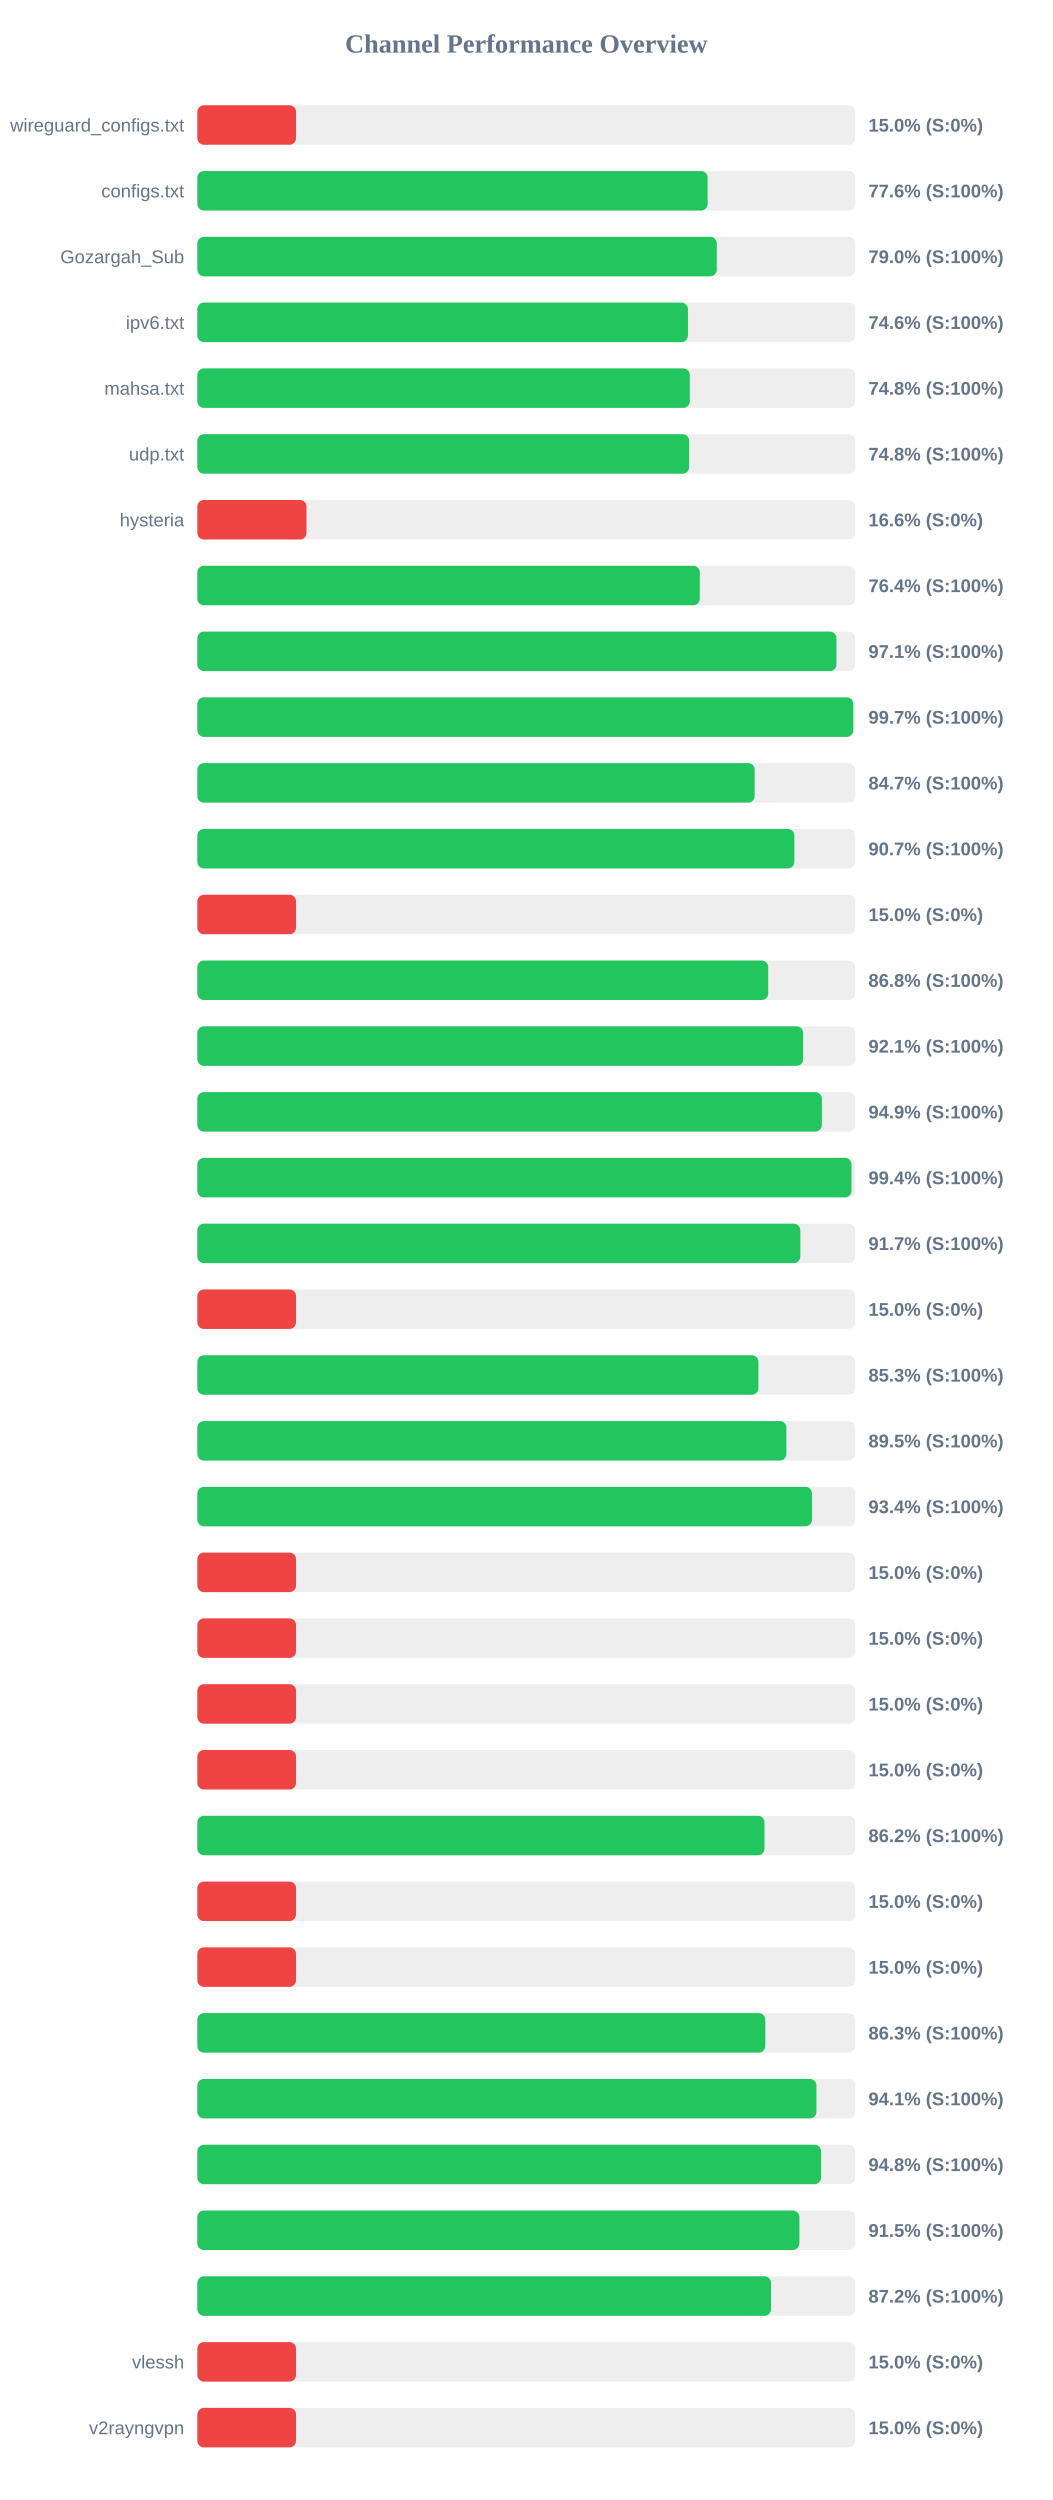
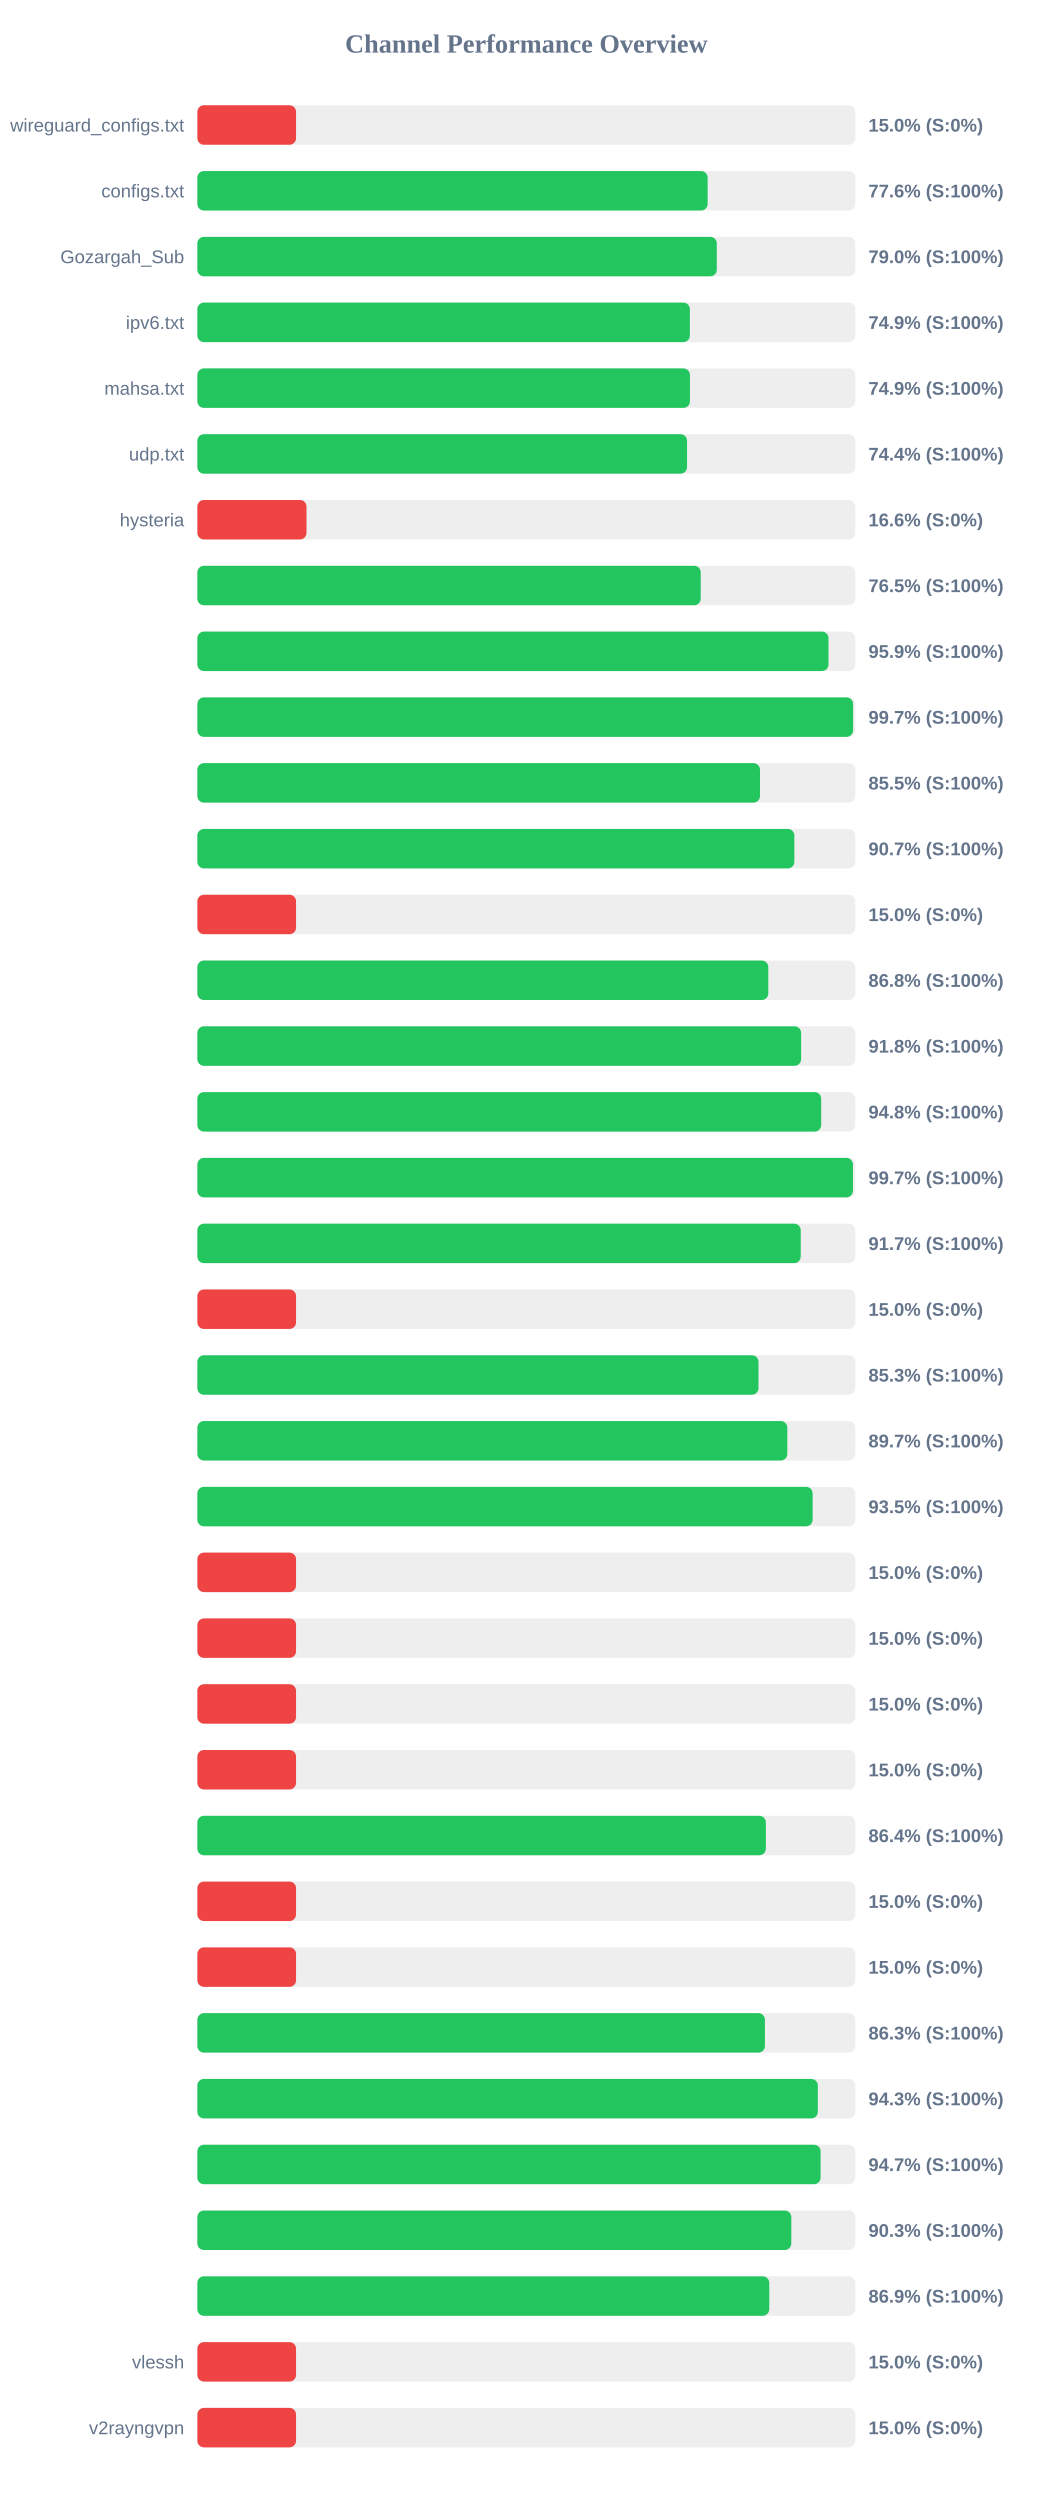
<svg xmlns="http://www.w3.org/2000/svg" width="800" height="1900" version="1.1">
  <style>
        .row { font: 14px Arial; fill: #64748b; }
        .score { font: bold 14px Arial; fill: #64748b; }
    </style>
  <text x="400" y="40" text-anchor="middle" font-size="20px" font-weight="bold" fill="#64748b">Channel Performance Overview</text>
  <rect x="150" y="80" width="500" height="30" fill="#eee" rx="5" />
  <rect x="150" y="80" width="75.0" height="30" fill="#ef4444" rx="5" />
  <text x="140" y="100" text-anchor="end" class="row">wireguard_configs.txt</text>
  <text x="660" y="100" text-anchor="start" class="score">15.0% (S:0%)</text>
  <rect x="150" y="130" width="500" height="30" fill="#eee" rx="5" />
  <rect x="150" y="130" width="387.8" height="30" fill="#22c55e" rx="5" />
  <text x="140" y="150" text-anchor="end" class="row">configs.txt</text>
  <text x="660" y="150" text-anchor="start" class="score">77.6% (S:100%)</text>
  <rect x="150" y="180" width="500" height="30" fill="#eee" rx="5" />
  <rect x="150" y="180" width="394.75" height="30" fill="#22c55e" rx="5" />
  <text x="140" y="200" text-anchor="end" class="row">Gozargah_Sub</text>
  <text x="660" y="200" text-anchor="start" class="score">79.0% (S:100%)</text>
  <rect x="150" y="230" width="500" height="30" fill="#eee" rx="5" />
-   <rect x="150" y="230" width="372.85" height="30" fill="#22c55e" rx="5" />
+   <rect x="150" y="230" width="374.3" height="30" fill="#22c55e" rx="5" />
  <text x="140" y="250" text-anchor="end" class="row">ipv6.txt</text>
-   <text x="660" y="250" text-anchor="start" class="score">74.6% (S:100%)</text>
+   <text x="660" y="250" text-anchor="start" class="score">74.9% (S:100%)</text>
  <rect x="150" y="280" width="500" height="30" fill="#eee" rx="5" />
-   <rect x="150" y="280" width="374.25" height="30" fill="#22c55e" rx="5" />
+   <rect x="150" y="280" width="374.35" height="30" fill="#22c55e" rx="5" />
  <text x="140" y="300" text-anchor="end" class="row">mahsa.txt</text>
-   <text x="660" y="300" text-anchor="start" class="score">74.8% (S:100%)</text>
+   <text x="660" y="300" text-anchor="start" class="score">74.9% (S:100%)</text>
  <rect x="150" y="330" width="500" height="30" fill="#eee" rx="5" />
-   <rect x="150" y="330" width="373.75" height="30" fill="#22c55e" rx="5" />
+   <rect x="150" y="330" width="372.15" height="30" fill="#22c55e" rx="5" />
  <text x="140" y="350" text-anchor="end" class="row">udp.txt</text>
-   <text x="660" y="350" text-anchor="start" class="score">74.8% (S:100%)</text>
+   <text x="660" y="350" text-anchor="start" class="score">74.4% (S:100%)</text>
  <rect x="150" y="380" width="500" height="30" fill="#eee" rx="5" />
  <rect x="150" y="380" width="82.95" height="30" fill="#ef4444" rx="5" />
  <text x="140" y="400" text-anchor="end" class="row">hysteria</text>
  <text x="660" y="400" text-anchor="start" class="score">16.6% (S:0%)</text>
  <rect x="150" y="430" width="500" height="30" fill="#eee" rx="5" />
-   <rect x="150" y="430" width="381.85" height="30" fill="#22c55e" rx="5" />
+   <rect x="150" y="430" width="382.55" height="30" fill="#22c55e" rx="5" />
  <text x="140" y="450" text-anchor="end" class="row" />
-   <text x="660" y="450" text-anchor="start" class="score">76.4% (S:100%)</text>
+   <text x="660" y="450" text-anchor="start" class="score">76.5% (S:100%)</text>
  <rect x="150" y="480" width="500" height="30" fill="#eee" rx="5" />
-   <rect x="150" y="480" width="485.7" height="30" fill="#22c55e" rx="5" />
+   <rect x="150" y="480" width="479.65" height="30" fill="#22c55e" rx="5" />
  <text x="140" y="500" text-anchor="end" class="row" />
-   <text x="660" y="500" text-anchor="start" class="score">97.1% (S:100%)</text>
+   <text x="660" y="500" text-anchor="start" class="score">95.9% (S:100%)</text>
  <rect x="150" y="530" width="500" height="30" fill="#eee" rx="5" />
-   <rect x="150" y="530" width="498.5" height="30" fill="#22c55e" rx="5" />
+   <rect x="150" y="530" width="498.35" height="30" fill="#22c55e" rx="5" />
  <text x="140" y="550" text-anchor="end" class="row" />
  <text x="660" y="550" text-anchor="start" class="score">99.7% (S:100%)</text>
  <rect x="150" y="580" width="500" height="30" fill="#eee" rx="5" />
-   <rect x="150" y="580" width="423.55" height="30" fill="#22c55e" rx="5" />
+   <rect x="150" y="580" width="427.6" height="30" fill="#22c55e" rx="5" />
  <text x="140" y="600" text-anchor="end" class="row" />
-   <text x="660" y="600" text-anchor="start" class="score">84.7% (S:100%)</text>
+   <text x="660" y="600" text-anchor="start" class="score">85.5% (S:100%)</text>
  <rect x="150" y="630" width="500" height="30" fill="#eee" rx="5" />
  <rect x="150" y="630" width="453.7" height="30" fill="#22c55e" rx="5" />
  <text x="140" y="650" text-anchor="end" class="row" />
  <text x="660" y="650" text-anchor="start" class="score">90.7% (S:100%)</text>
  <rect x="150" y="680" width="500" height="30" fill="#eee" rx="5" />
  <rect x="150" y="680" width="75.0" height="30" fill="#ef4444" rx="5" />
  <text x="140" y="700" text-anchor="end" class="row" />
  <text x="660" y="700" text-anchor="start" class="score">15.0% (S:0%)</text>
  <rect x="150" y="730" width="500" height="30" fill="#eee" rx="5" />
-   <rect x="150" y="730" width="433.85" height="30" fill="#22c55e" rx="5" />
+   <rect x="150" y="730" width="433.9" height="30" fill="#22c55e" rx="5" />
  <text x="140" y="750" text-anchor="end" class="row" />
  <text x="660" y="750" text-anchor="start" class="score">86.8% (S:100%)</text>
  <rect x="150" y="780" width="500" height="30" fill="#eee" rx="5" />
-   <rect x="150" y="780" width="460.4" height="30" fill="#22c55e" rx="5" />
+   <rect x="150" y="780" width="458.85" height="30" fill="#22c55e" rx="5" />
  <text x="140" y="800" text-anchor="end" class="row" />
-   <text x="660" y="800" text-anchor="start" class="score">92.1% (S:100%)</text>
+   <text x="660" y="800" text-anchor="start" class="score">91.8% (S:100%)</text>
  <rect x="150" y="830" width="500" height="30" fill="#eee" rx="5" />
-   <rect x="150" y="830" width="474.6" height="30" fill="#22c55e" rx="5" />
+   <rect x="150" y="830" width="474.1" height="30" fill="#22c55e" rx="5" />
  <text x="140" y="850" text-anchor="end" class="row" />
-   <text x="660" y="850" text-anchor="start" class="score">94.9% (S:100%)</text>
+   <text x="660" y="850" text-anchor="start" class="score">94.8% (S:100%)</text>
  <rect x="150" y="880" width="500" height="30" fill="#eee" rx="5" />
-   <rect x="150" y="880" width="497.15" height="30" fill="#22c55e" rx="5" />
+   <rect x="150" y="880" width="498.25" height="30" fill="#22c55e" rx="5" />
  <text x="140" y="900" text-anchor="end" class="row" />
-   <text x="660" y="900" text-anchor="start" class="score">99.4% (S:100%)</text>
+   <text x="660" y="900" text-anchor="start" class="score">99.7% (S:100%)</text>
  <rect x="150" y="930" width="500" height="30" fill="#eee" rx="5" />
-   <rect x="150" y="930" width="458.25" height="30" fill="#22c55e" rx="5" />
+   <rect x="150" y="930" width="458.55" height="30" fill="#22c55e" rx="5" />
  <text x="140" y="950" text-anchor="end" class="row" />
  <text x="660" y="950" text-anchor="start" class="score">91.7% (S:100%)</text>
  <rect x="150" y="980" width="500" height="30" fill="#eee" rx="5" />
  <rect x="150" y="980" width="75.0" height="30" fill="#ef4444" rx="5" />
  <text x="140" y="1000" text-anchor="end" class="row" />
  <text x="660" y="1000" text-anchor="start" class="score">15.0% (S:0%)</text>
  <rect x="150" y="1030" width="500" height="30" fill="#eee" rx="5" />
-   <rect x="150" y="1030" width="426.4" height="30" fill="#22c55e" rx="5" />
+   <rect x="150" y="1030" width="426.45" height="30" fill="#22c55e" rx="5" />
  <text x="140" y="1050" text-anchor="end" class="row" />
  <text x="660" y="1050" text-anchor="start" class="score">85.3% (S:100%)</text>
  <rect x="150" y="1080" width="500" height="30" fill="#eee" rx="5" />
-   <rect x="150" y="1080" width="447.65" height="30" fill="#22c55e" rx="5" />
+   <rect x="150" y="1080" width="448.35" height="30" fill="#22c55e" rx="5" />
  <text x="140" y="1100" text-anchor="end" class="row" />
-   <text x="660" y="1100" text-anchor="start" class="score">89.5% (S:100%)</text>
+   <text x="660" y="1100" text-anchor="start" class="score">89.7% (S:100%)</text>
  <rect x="150" y="1130" width="500" height="30" fill="#eee" rx="5" />
-   <rect x="150" y="1130" width="467.1" height="30" fill="#22c55e" rx="5" />
+   <rect x="150" y="1130" width="467.6" height="30" fill="#22c55e" rx="5" />
  <text x="140" y="1150" text-anchor="end" class="row" />
-   <text x="660" y="1150" text-anchor="start" class="score">93.4% (S:100%)</text>
+   <text x="660" y="1150" text-anchor="start" class="score">93.5% (S:100%)</text>
  <rect x="150" y="1180" width="500" height="30" fill="#eee" rx="5" />
  <rect x="150" y="1180" width="75.0" height="30" fill="#ef4444" rx="5" />
  <text x="140" y="1200" text-anchor="end" class="row" />
  <text x="660" y="1200" text-anchor="start" class="score">15.0% (S:0%)</text>
  <rect x="150" y="1230" width="500" height="30" fill="#eee" rx="5" />
  <rect x="150" y="1230" width="75.0" height="30" fill="#ef4444" rx="5" />
  <text x="140" y="1250" text-anchor="end" class="row" />
  <text x="660" y="1250" text-anchor="start" class="score">15.0% (S:0%)</text>
  <rect x="150" y="1280" width="500" height="30" fill="#eee" rx="5" />
  <rect x="150" y="1280" width="75.0" height="30" fill="#ef4444" rx="5" />
  <text x="140" y="1300" text-anchor="end" class="row" />
  <text x="660" y="1300" text-anchor="start" class="score">15.0% (S:0%)</text>
  <rect x="150" y="1330" width="500" height="30" fill="#eee" rx="5" />
  <rect x="150" y="1330" width="75.0" height="30" fill="#ef4444" rx="5" />
  <text x="140" y="1350" text-anchor="end" class="row" />
  <text x="660" y="1350" text-anchor="start" class="score">15.0% (S:0%)</text>
  <rect x="150" y="1380" width="500" height="30" fill="#eee" rx="5" />
-   <rect x="150" y="1380" width="431.0" height="30" fill="#22c55e" rx="5" />
+   <rect x="150" y="1380" width="432.05" height="30" fill="#22c55e" rx="5" />
  <text x="140" y="1400" text-anchor="end" class="row" />
-   <text x="660" y="1400" text-anchor="start" class="score">86.2% (S:100%)</text>
+   <text x="660" y="1400" text-anchor="start" class="score">86.4% (S:100%)</text>
  <rect x="150" y="1430" width="500" height="30" fill="#eee" rx="5" />
  <rect x="150" y="1430" width="75.0" height="30" fill="#ef4444" rx="5" />
  <text x="140" y="1450" text-anchor="end" class="row" />
  <text x="660" y="1450" text-anchor="start" class="score">15.0% (S:0%)</text>
  <rect x="150" y="1480" width="500" height="30" fill="#eee" rx="5" />
  <rect x="150" y="1480" width="75.0" height="30" fill="#ef4444" rx="5" />
  <text x="140" y="1500" text-anchor="end" class="row" />
  <text x="660" y="1500" text-anchor="start" class="score">15.0% (S:0%)</text>
  <rect x="150" y="1530" width="500" height="30" fill="#eee" rx="5" />
-   <rect x="150" y="1530" width="431.65" height="30" fill="#22c55e" rx="5" />
+   <rect x="150" y="1530" width="431.35" height="30" fill="#22c55e" rx="5" />
  <text x="140" y="1550" text-anchor="end" class="row" />
  <text x="660" y="1550" text-anchor="start" class="score">86.3% (S:100%)</text>
  <rect x="150" y="1580" width="500" height="30" fill="#eee" rx="5" />
-   <rect x="150" y="1580" width="470.5" height="30" fill="#22c55e" rx="5" />
+   <rect x="150" y="1580" width="471.55" height="30" fill="#22c55e" rx="5" />
  <text x="140" y="1600" text-anchor="end" class="row" />
-   <text x="660" y="1600" text-anchor="start" class="score">94.1% (S:100%)</text>
+   <text x="660" y="1600" text-anchor="start" class="score">94.3% (S:100%)</text>
  <rect x="150" y="1630" width="500" height="30" fill="#eee" rx="5" />
-   <rect x="150" y="1630" width="474.0" height="30" fill="#22c55e" rx="5" />
+   <rect x="150" y="1630" width="473.65" height="30" fill="#22c55e" rx="5" />
  <text x="140" y="1650" text-anchor="end" class="row" />
-   <text x="660" y="1650" text-anchor="start" class="score">94.8% (S:100%)</text>
+   <text x="660" y="1650" text-anchor="start" class="score">94.7% (S:100%)</text>
  <rect x="150" y="1680" width="500" height="30" fill="#eee" rx="5" />
-   <rect x="150" y="1680" width="457.55" height="30" fill="#22c55e" rx="5" />
+   <rect x="150" y="1680" width="451.4" height="30" fill="#22c55e" rx="5" />
  <text x="140" y="1700" text-anchor="end" class="row" />
-   <text x="660" y="1700" text-anchor="start" class="score">91.5% (S:100%)</text>
+   <text x="660" y="1700" text-anchor="start" class="score">90.3% (S:100%)</text>
  <rect x="150" y="1730" width="500" height="30" fill="#eee" rx="5" />
-   <rect x="150" y="1730" width="435.95" height="30" fill="#22c55e" rx="5" />
+   <rect x="150" y="1730" width="434.65" height="30" fill="#22c55e" rx="5" />
  <text x="140" y="1750" text-anchor="end" class="row" />
-   <text x="660" y="1750" text-anchor="start" class="score">87.2% (S:100%)</text>
+   <text x="660" y="1750" text-anchor="start" class="score">86.9% (S:100%)</text>
  <rect x="150" y="1780" width="500" height="30" fill="#eee" rx="5" />
  <rect x="150" y="1780" width="75.0" height="30" fill="#ef4444" rx="5" />
  <text x="140" y="1800" text-anchor="end" class="row">vlessh</text>
  <text x="660" y="1800" text-anchor="start" class="score">15.0% (S:0%)</text>
  <rect x="150" y="1830" width="500" height="30" fill="#eee" rx="5" />
  <rect x="150" y="1830" width="75.0" height="30" fill="#ef4444" rx="5" />
  <text x="140" y="1850" text-anchor="end" class="row">v2rayngvpn</text>
  <text x="660" y="1850" text-anchor="start" class="score">15.0% (S:0%)</text>
</svg>
